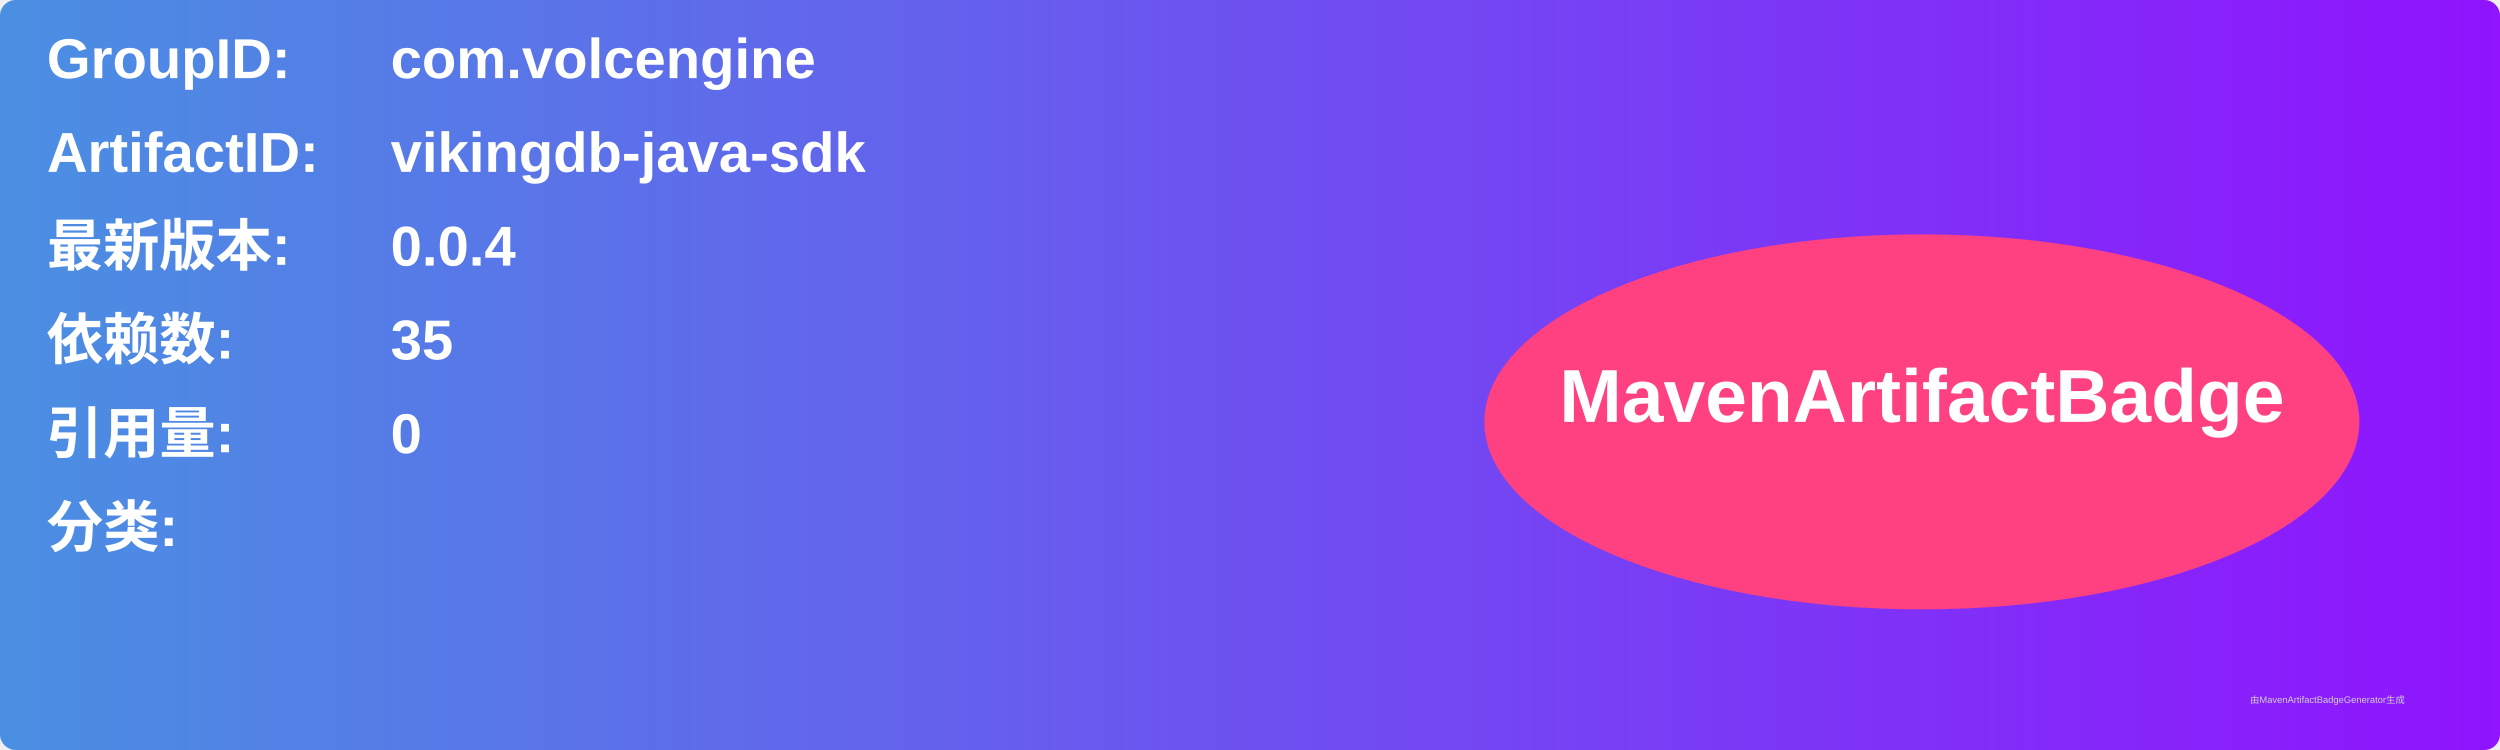
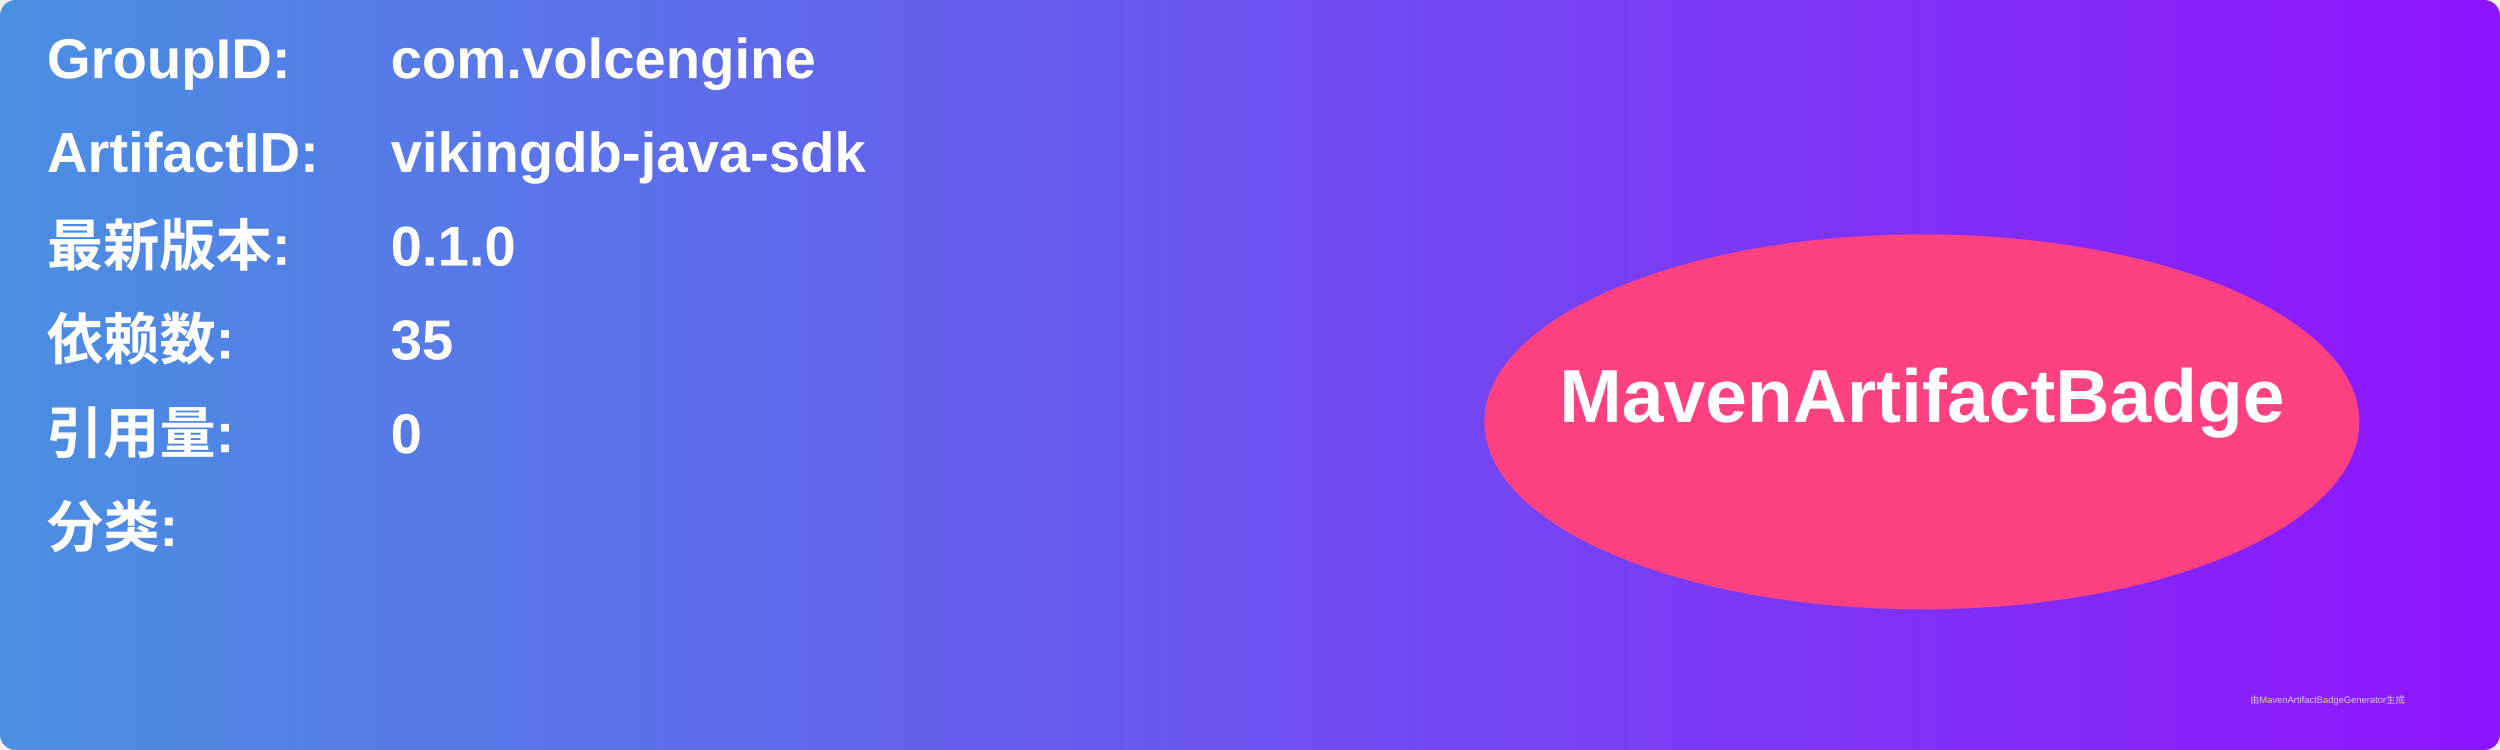
<svg xmlns="http://www.w3.org/2000/svg" width="800" height="240" viewBox="0 0 800 240">
  <linearGradient id="grad" x1="0%" y1="0%" x2="100%" y2="0%">
    <stop offset="0%" stop-color="#4a90e2" />
    <stop offset="100%" stop-color="#9013fe" />
  </linearGradient>
  <rect width="100%" height="100%" rx="5" ry="5" fill="url(#grad)" />
  <g transform="translate(15, 15)">
    <text x="0" y="10" font-family="Arial" font-size="18" fill="white" font-weight="bold" width="260">GroupID:</text>
    <text x="110" y="10" font-family="Arial" font-size="18" fill="white" font-weight="bold" width="460">com.volcengine</text>
    <text x="0" y="40" font-family="Arial" font-size="18" fill="white" font-weight="bold" width="260">ArtifactID:</text>
    <text x="110" y="40" font-family="Arial" font-size="18" fill="white" font-weight="bold" width="460">vikingdb-java-sdk</text>
    <text x="0" y="70" font-family="Arial" font-size="18" fill="white" font-weight="bold">最新版本:</text>
    <text x="110" y="70" font-family="Arial" font-size="18" fill="white" font-weight="bold">
-       <tspan font-weight="bold">0.0.4</tspan>
+       <tspan font-weight="bold">0.1.0</tspan>
    </text>
    <text x="0" y="100" font-family="Arial" font-size="18" fill="white" font-weight="bold">依赖数: </text>
    <text x="110" y="100" font-family="Arial" font-size="18" fill="white">
      <tspan font-weight="bold">35</tspan>
    </text>
    <text x="0" y="130" font-family="Arial" font-size="18" fill="white" font-weight="bold">引用量: </text>
    <text x="110" y="130" font-family="Arial" font-size="18" fill="white">
      <tspan font-weight="bold">0</tspan>
    </text>
    <text x="0" y="160" font-family="Arial" font-size="18" fill="white" font-weight="bold">分类:</text>
    <text x="10" y="190" font-family="Arial" font-size="10" fill="white">
      <tspan font-weight="bold" />
    </text>
    <ellipse cx="600" cy="120" rx="140" ry="60" fill="#ff4081" />
    <text x="600" y="120" text-anchor="middle" font-family="Arial" font-size="24" fill="white" font-weight="bold">MavenArtifactBadge</text>
  </g>
  <text x="720" y="225" font-family="Arial" font-size="3" fill="#d0d0d0">由MavenArtifactBadgeGenerator生成</text>
</svg>
